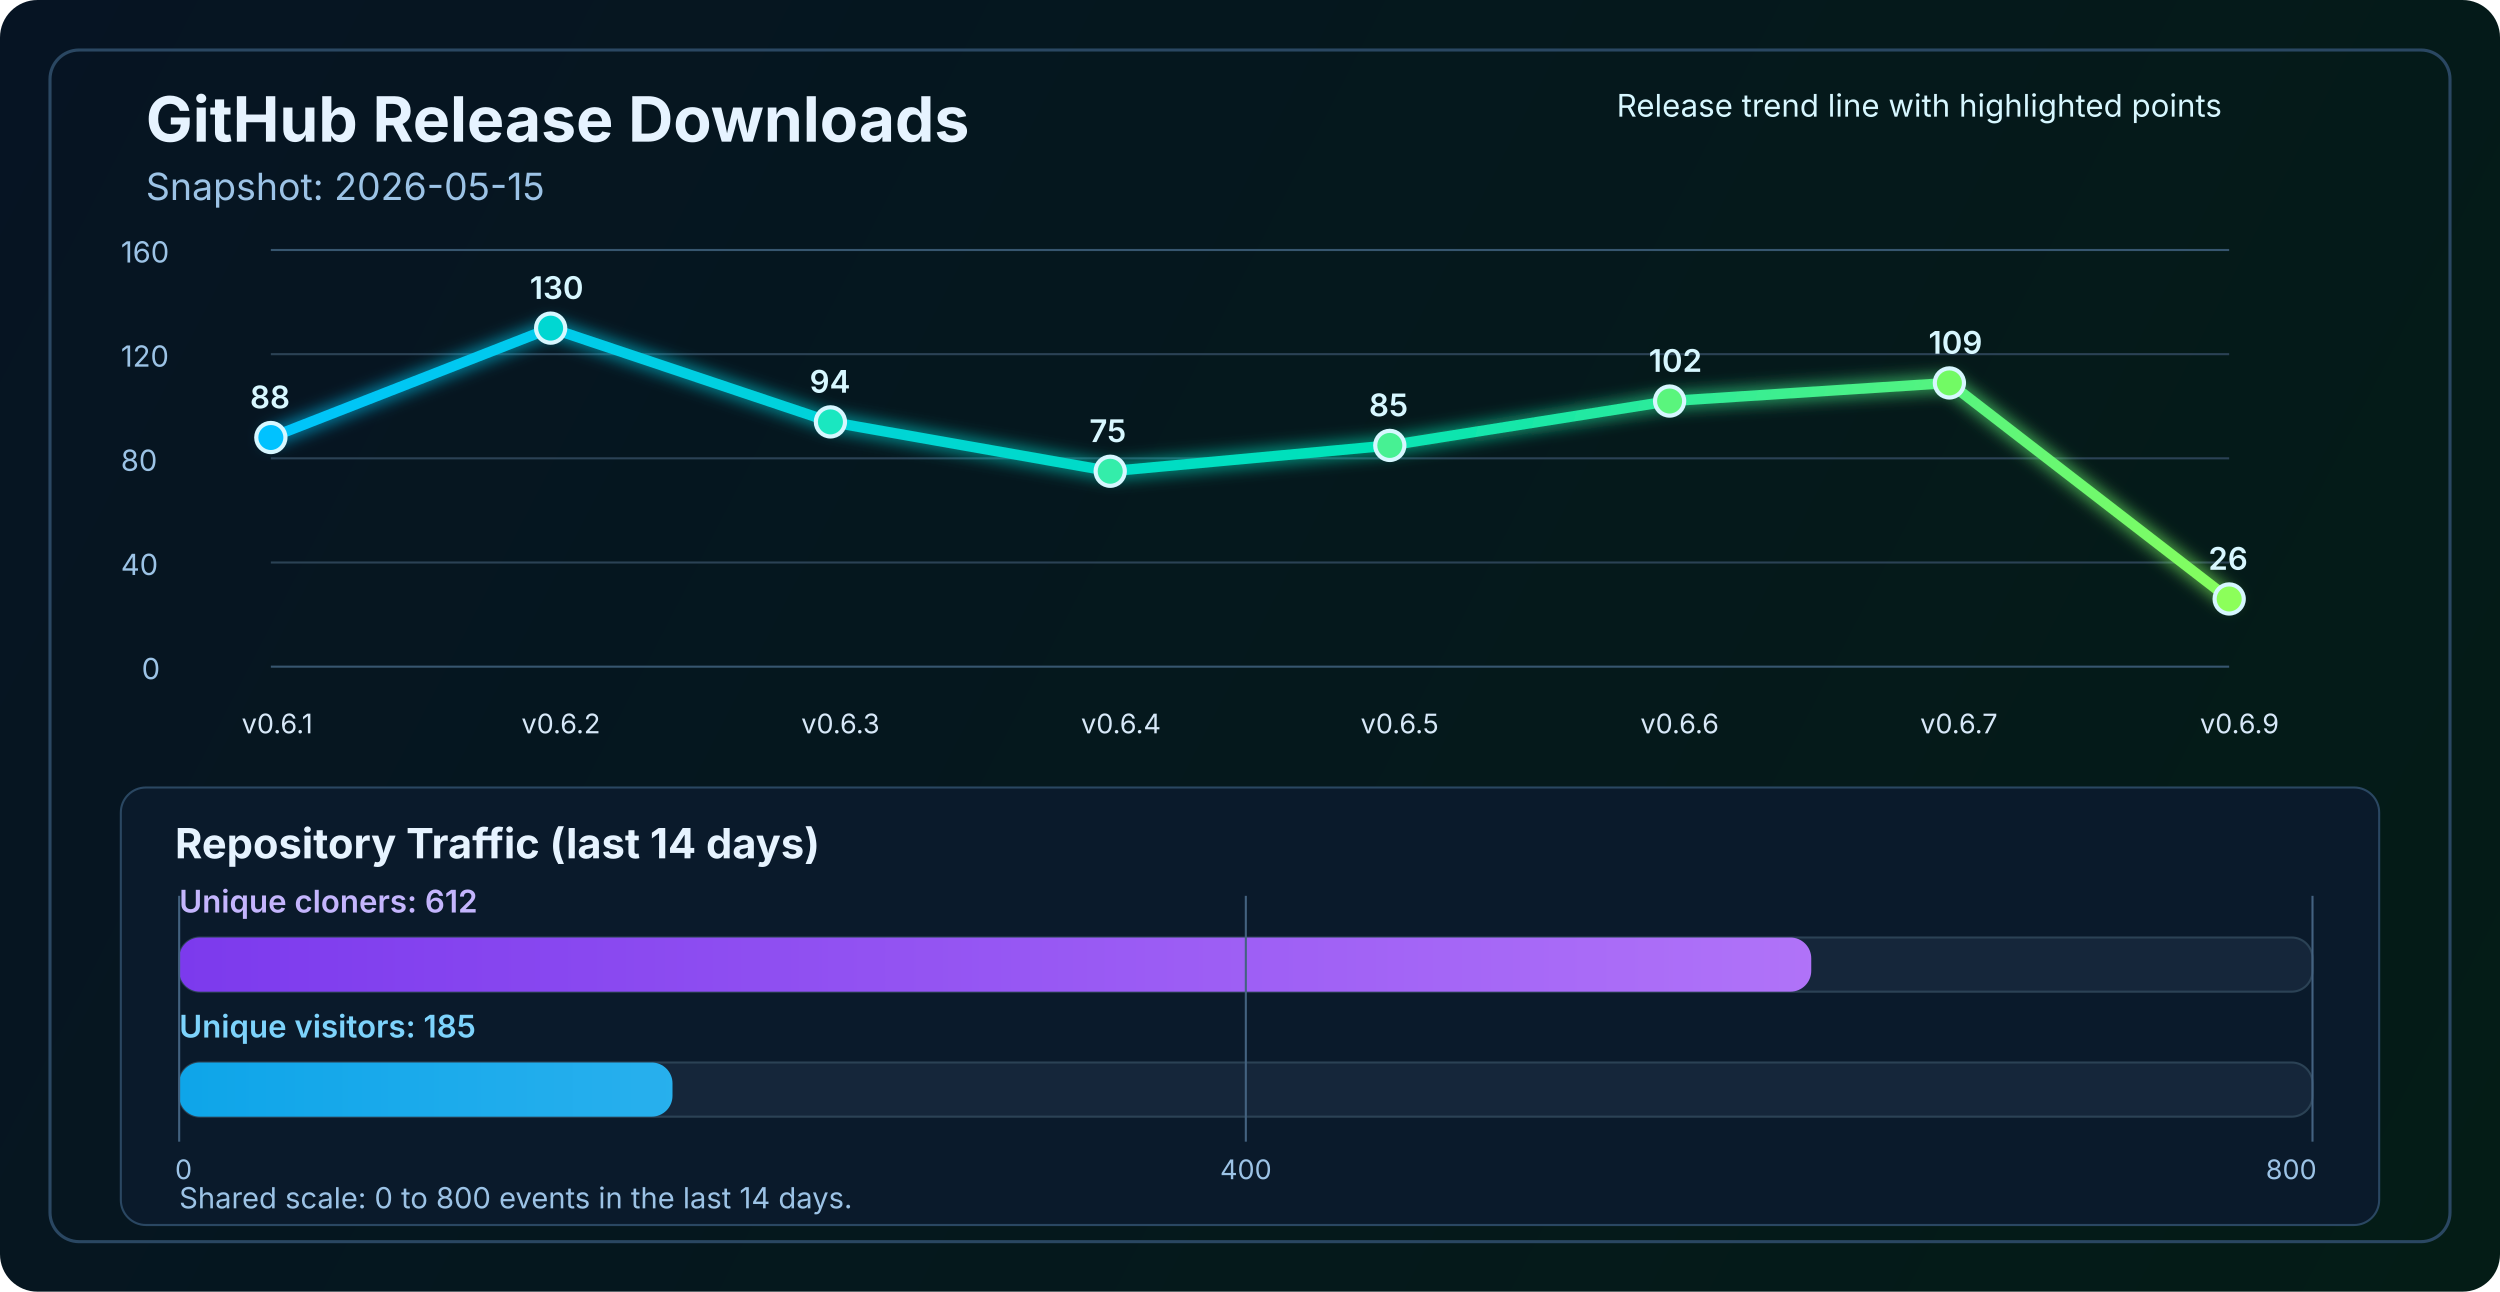
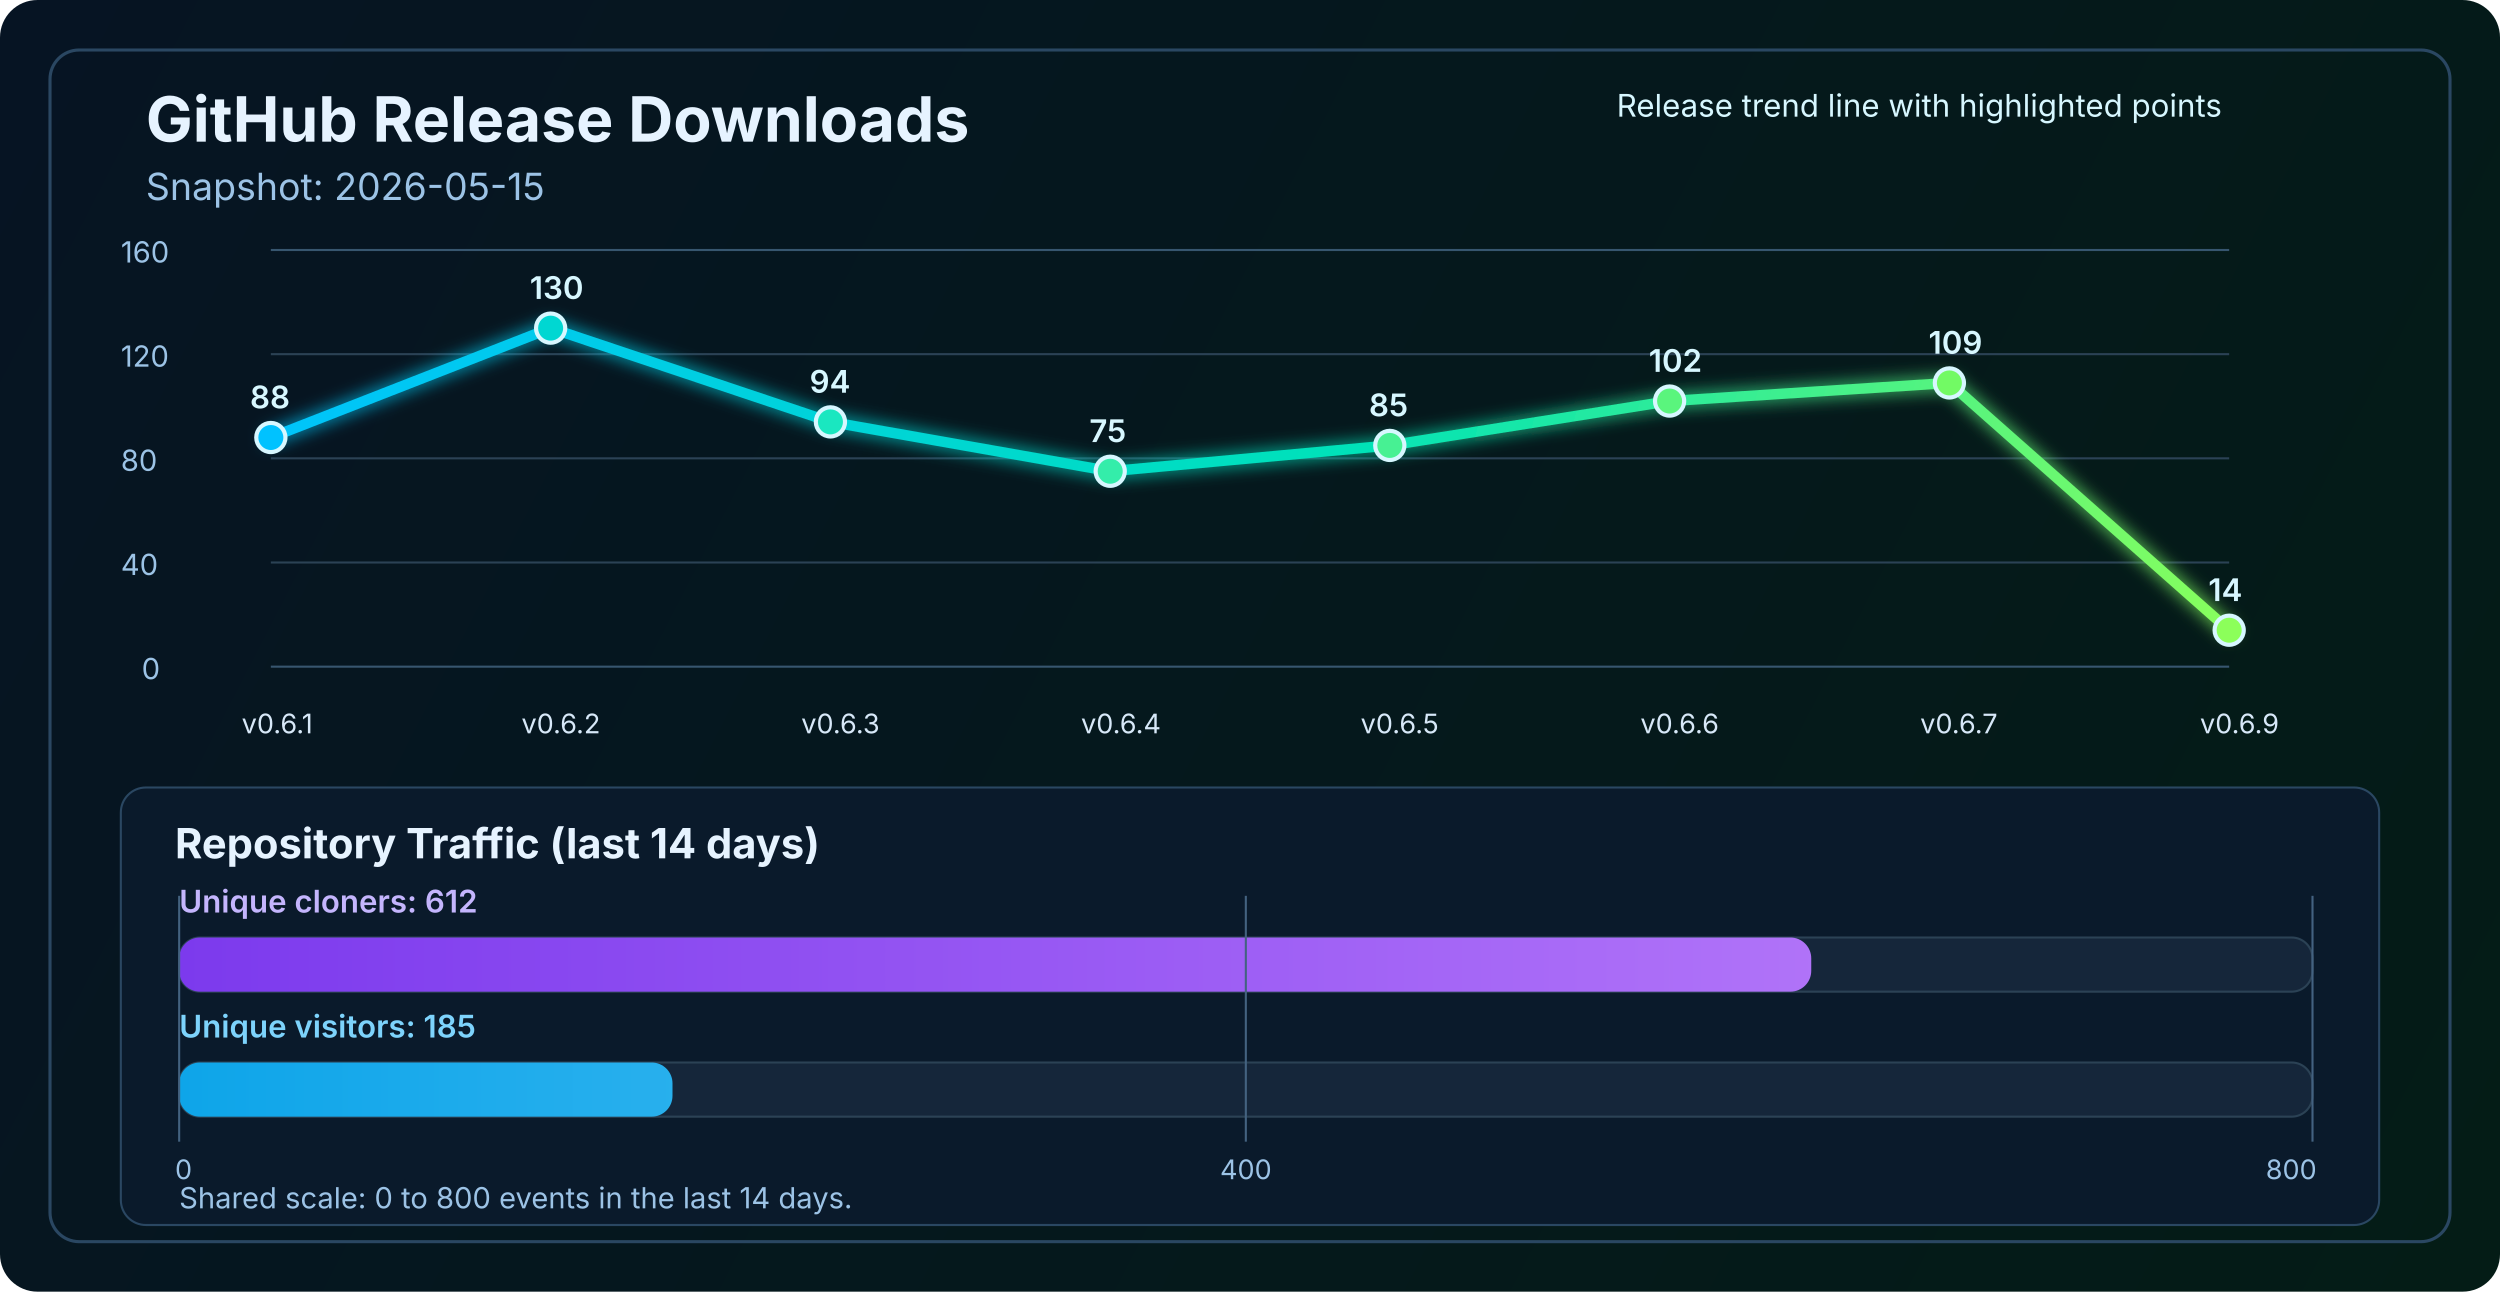
<svg xmlns="http://www.w3.org/2000/svg" width="1200" height="620" viewBox="0 0 1200 620" fill="none" role="img" aria-labelledby="title desc">
  <defs>
    <linearGradient id="bg" x1="0" y1="0" x2="1200" y2="620" gradientUnits="userSpaceOnUse">
      <stop stop-color="#061423" />
      <stop offset="1" stop-color="#041C16" />
    </linearGradient>
    <linearGradient id="line" x1="130" y1="86" x2="1070" y2="340" gradientUnits="userSpaceOnUse">
      <stop stop-color="#00C2FF" />
      <stop offset="0.55" stop-color="#00E2B8" />
      <stop offset="1" stop-color="#8CFF5A" />
    </linearGradient>
    <linearGradient id="cloneFill" x1="86" y1="450" x2="1110" y2="450" gradientUnits="userSpaceOnUse">
      <stop stop-color="#7C3AED" />
      <stop offset="1" stop-color="#C084FC" />
    </linearGradient>
    <linearGradient id="viewFill" x1="86" y1="482" x2="1110" y2="482" gradientUnits="userSpaceOnUse">
      <stop stop-color="#0EA5E9" />
      <stop offset="1" stop-color="#7DD3FC" />
    </linearGradient>
    <filter id="glow" x="-50%" y="-50%" width="200%" height="200%">
      <feGaussianBlur stdDeviation="4" result="blur" />
      <feMerge>
        <feMergeNode in="blur" />
        <feMergeNode in="SourceGraphic" />
      </feMerge>
    </filter>
  </defs>
  <rect width="1200" height="620" rx="18" fill="url(#bg)" />
  <rect x="24" y="24" width="1152" height="572" rx="14" stroke="#2A4762" stroke-width="1.5" />
  <text x="70" y="68" fill="#E6F3FF" font-size="30" font-family="SF Pro Display, -apple-system, BlinkMacSystemFont, Segoe UI, sans-serif" font-weight="700">GitHub Release Downloads</text>
  <text x="70" y="96" fill="#9CC3E6" font-size="18" font-family="SF Pro Text, -apple-system, BlinkMacSystemFont, Segoe UI, sans-serif">Snapshot: 2026-05-15</text>
  <line x1="130" y1="320.0" x2="1070" y2="320.0" stroke="#37566F" stroke-width="1" />
  <line x1="130" y1="270.0" x2="1070" y2="270.0" stroke="#2B4255" stroke-width="1" />
  <line x1="130" y1="220.0" x2="1070" y2="220.0" stroke="#2B4255" stroke-width="1" />
  <line x1="130" y1="170.0" x2="1070" y2="170.0" stroke="#2B4255" stroke-width="1" />
  <line x1="130" y1="120.0" x2="1070" y2="120.0" stroke="#37566F" stroke-width="1" />
  <text x="68" y="326.0" fill="#9CC3E6" font-size="14" font-family="SF Pro Text, -apple-system, BlinkMacSystemFont, Segoe UI, sans-serif">0</text>
  <text x="58" y="276.0" fill="#9CC3E6" font-size="14" font-family="SF Pro Text, -apple-system, BlinkMacSystemFont, Segoe UI, sans-serif">40</text>
  <text x="58" y="226.0" fill="#9CC3E6" font-size="14" font-family="SF Pro Text, -apple-system, BlinkMacSystemFont, Segoe UI, sans-serif">80</text>
  <text x="58" y="176.0" fill="#9CC3E6" font-size="14" font-family="SF Pro Text, -apple-system, BlinkMacSystemFont, Segoe UI, sans-serif">120</text>
  <text x="58" y="126.0" fill="#9CC3E6" font-size="14" font-family="SF Pro Text, -apple-system, BlinkMacSystemFont, Segoe UI, sans-serif">160</text>
-   <polyline points="130.0,210.0 264.3,157.5 398.6,202.5 532.9,226.2 667.1,213.8 801.4,192.5 935.7,183.8 1070.0,287.5" fill="none" stroke="url(#line)" stroke-width="5" stroke-linecap="round" stroke-linejoin="round" filter="url(#glow)" />
+   <polyline points="130.0,210.0 264.3,157.5 398.6,202.5 532.9,226.2 667.1,213.8 801.4,192.5 935.7,183.8 1070.0,302.5" fill="none" stroke="url(#line)" stroke-width="5" stroke-linecap="round" stroke-linejoin="round" filter="url(#glow)" />
  <circle cx="130.0" cy="210.0" r="7" fill="#00C2FF" stroke="#D7F7FF" stroke-width="2" />
  <circle cx="264.3" cy="157.5" r="7" fill="#00D7D2" stroke="#D7F7FF" stroke-width="2" />
  <circle cx="398.6" cy="202.5" r="7" fill="#1AE7C0" stroke="#D7F7FF" stroke-width="2" />
  <circle cx="532.9" cy="226.2" r="7" fill="#34EDAA" stroke="#D7F7FF" stroke-width="2" />
  <circle cx="667.1" cy="213.8" r="7" fill="#47F193" stroke="#D7F7FF" stroke-width="2" />
  <circle cx="801.4" cy="192.5" r="7" fill="#5AF57D" stroke="#D7F7FF" stroke-width="2" />
  <circle cx="935.7" cy="183.8" r="7" fill="#72FA64" stroke="#D7F7FF" stroke-width="2" />
-   <circle cx="1070.0" cy="287.5" r="7" fill="#8CFF5A" stroke="#D7F7FF" stroke-width="2" />
+   <circle cx="1070.0" cy="302.5" r="7" fill="#8CFF5A" stroke="#D7F7FF" stroke-width="2" />
  <text x="116.0" y="352" fill="#D7E8F8" font-size="13" font-family="SF Pro Text, -apple-system, BlinkMacSystemFont, Segoe UI, sans-serif">v0.6.1</text>
  <text x="250.3" y="352" fill="#D7E8F8" font-size="13" font-family="SF Pro Text, -apple-system, BlinkMacSystemFont, Segoe UI, sans-serif">v0.6.2</text>
  <text x="384.6" y="352" fill="#D7E8F8" font-size="13" font-family="SF Pro Text, -apple-system, BlinkMacSystemFont, Segoe UI, sans-serif">v0.6.3</text>
  <text x="518.9" y="352" fill="#D7E8F8" font-size="13" font-family="SF Pro Text, -apple-system, BlinkMacSystemFont, Segoe UI, sans-serif">v0.6.4</text>
  <text x="653.1" y="352" fill="#D7E8F8" font-size="13" font-family="SF Pro Text, -apple-system, BlinkMacSystemFont, Segoe UI, sans-serif">v0.6.5</text>
  <text x="787.4" y="352" fill="#D7E8F8" font-size="13" font-family="SF Pro Text, -apple-system, BlinkMacSystemFont, Segoe UI, sans-serif">v0.6.6</text>
  <text x="921.7" y="352" fill="#D7E8F8" font-size="13" font-family="SF Pro Text, -apple-system, BlinkMacSystemFont, Segoe UI, sans-serif">v0.6.7</text>
  <text x="1056.0" y="352" fill="#D7E8F8" font-size="13" font-family="SF Pro Text, -apple-system, BlinkMacSystemFont, Segoe UI, sans-serif">v0.6.9</text>
  <text x="120.0" y="196.0" fill="#D7F7FF" font-size="15" font-family="SF Pro Text, -apple-system, BlinkMacSystemFont, Segoe UI, sans-serif" font-weight="600">88</text>
  <text x="254.3" y="143.5" fill="#D7F7FF" font-size="15" font-family="SF Pro Text, -apple-system, BlinkMacSystemFont, Segoe UI, sans-serif" font-weight="600">130</text>
  <text x="388.6" y="188.5" fill="#D7F7FF" font-size="15" font-family="SF Pro Text, -apple-system, BlinkMacSystemFont, Segoe UI, sans-serif" font-weight="600">94</text>
  <text x="522.9" y="212.2" fill="#D7F7FF" font-size="15" font-family="SF Pro Text, -apple-system, BlinkMacSystemFont, Segoe UI, sans-serif" font-weight="600">75</text>
  <text x="657.1" y="199.8" fill="#D7F7FF" font-size="15" font-family="SF Pro Text, -apple-system, BlinkMacSystemFont, Segoe UI, sans-serif" font-weight="600">85</text>
  <text x="791.4" y="178.5" fill="#D7F7FF" font-size="15" font-family="SF Pro Text, -apple-system, BlinkMacSystemFont, Segoe UI, sans-serif" font-weight="600">102</text>
  <text x="925.7" y="169.8" fill="#D7F7FF" font-size="15" font-family="SF Pro Text, -apple-system, BlinkMacSystemFont, Segoe UI, sans-serif" font-weight="600">109</text>
-   <text x="1060.0" y="273.5" fill="#D7F7FF" font-size="15" font-family="SF Pro Text, -apple-system, BlinkMacSystemFont, Segoe UI, sans-serif" font-weight="600">26</text>
+   <text x="1060.0" y="288.5" fill="#D7F7FF" font-size="15" font-family="SF Pro Text, -apple-system, BlinkMacSystemFont, Segoe UI, sans-serif" font-weight="600">14</text>
  <text x="776" y="56" fill="#D7F7FF" font-size="15" font-family="SF Pro Text, -apple-system, BlinkMacSystemFont, Segoe UI, sans-serif">Release trend line with highlighted points</text>
  <rect x="58" y="378" width="1084" height="210" rx="12" fill="#0A1A2B" stroke="#2A4762" stroke-width="1" />
  <text x="84" y="412" fill="#E6F3FF" font-size="20" font-family="SF Pro Text, -apple-system, BlinkMacSystemFont, Segoe UI, sans-serif" font-weight="700">Repository Traffic (last 14 days)</text>
  <text x="86" y="438" fill="#C4B5FD" font-size="15" font-family="SF Pro Text, -apple-system, BlinkMacSystemFont, Segoe UI, sans-serif" font-weight="600">Unique cloners: 612</text>
  <rect x="86" y="450" width="1024" height="26" rx="10" fill="#15263A" stroke="#2B4255" stroke-width="1" />
  <rect x="86" y="450" width="783.4" height="26" rx="10" fill="url(#cloneFill)" />
  <text x="86" y="498" fill="#7DD3FC" font-size="15" font-family="SF Pro Text, -apple-system, BlinkMacSystemFont, Segoe UI, sans-serif" font-weight="600">Unique visitors: 185</text>
  <rect x="86" y="510" width="1024" height="26" rx="10" fill="#15263A" stroke="#2B4255" stroke-width="1" />
  <rect x="86" y="510" width="236.8" height="26" rx="10" fill="url(#viewFill)" />
  <line x1="86" y1="430" x2="86" y2="548" stroke="#436280" stroke-width="1" />
  <line x1="598.0" y1="430" x2="598.0" y2="548" stroke="#436280" stroke-width="1" />
  <line x1="1110" y1="430" x2="1110" y2="548" stroke="#436280" stroke-width="1" />
  <text x="84" y="566" text-anchor="start" fill="#9CC3E6" font-size="13" font-family="SF Pro Text, -apple-system, BlinkMacSystemFont, Segoe UI, sans-serif">0</text>
  <text x="598.0" y="566" text-anchor="middle" fill="#9CC3E6" font-size="13" font-family="SF Pro Text, -apple-system, BlinkMacSystemFont, Segoe UI, sans-serif">400</text>
  <text x="1112" y="566" text-anchor="end" fill="#9CC3E6" font-size="13" font-family="SF Pro Text, -apple-system, BlinkMacSystemFont, Segoe UI, sans-serif">800</text>
  <text x="86" y="580" fill="#9CC3E6" font-size="14" font-family="SF Pro Text, -apple-system, BlinkMacSystemFont, Segoe UI, sans-serif">Shared scale: 0 to 800 events in the last 14 days.</text>
</svg>
